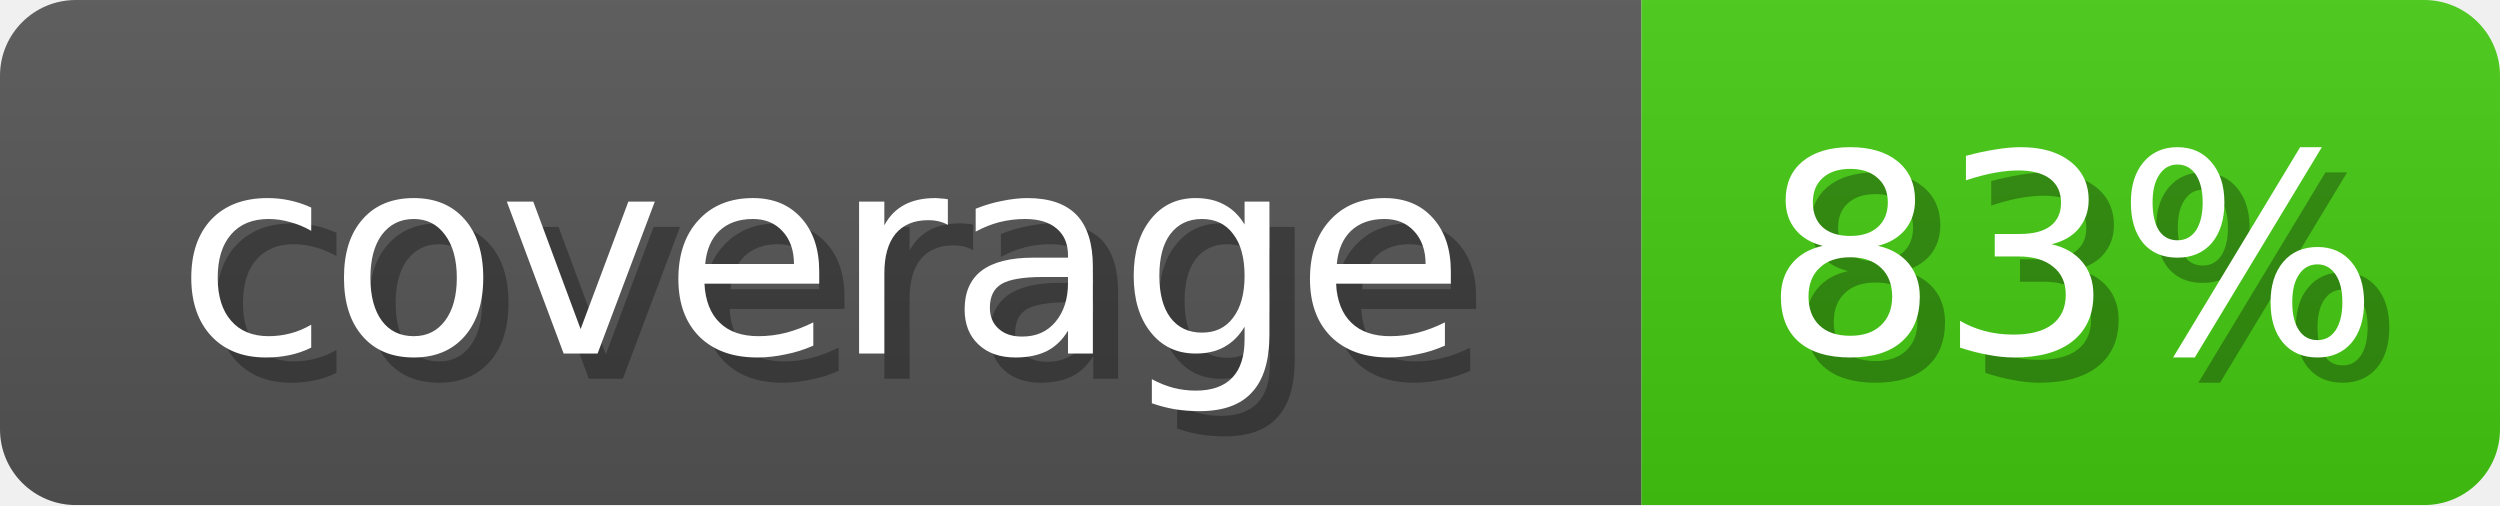
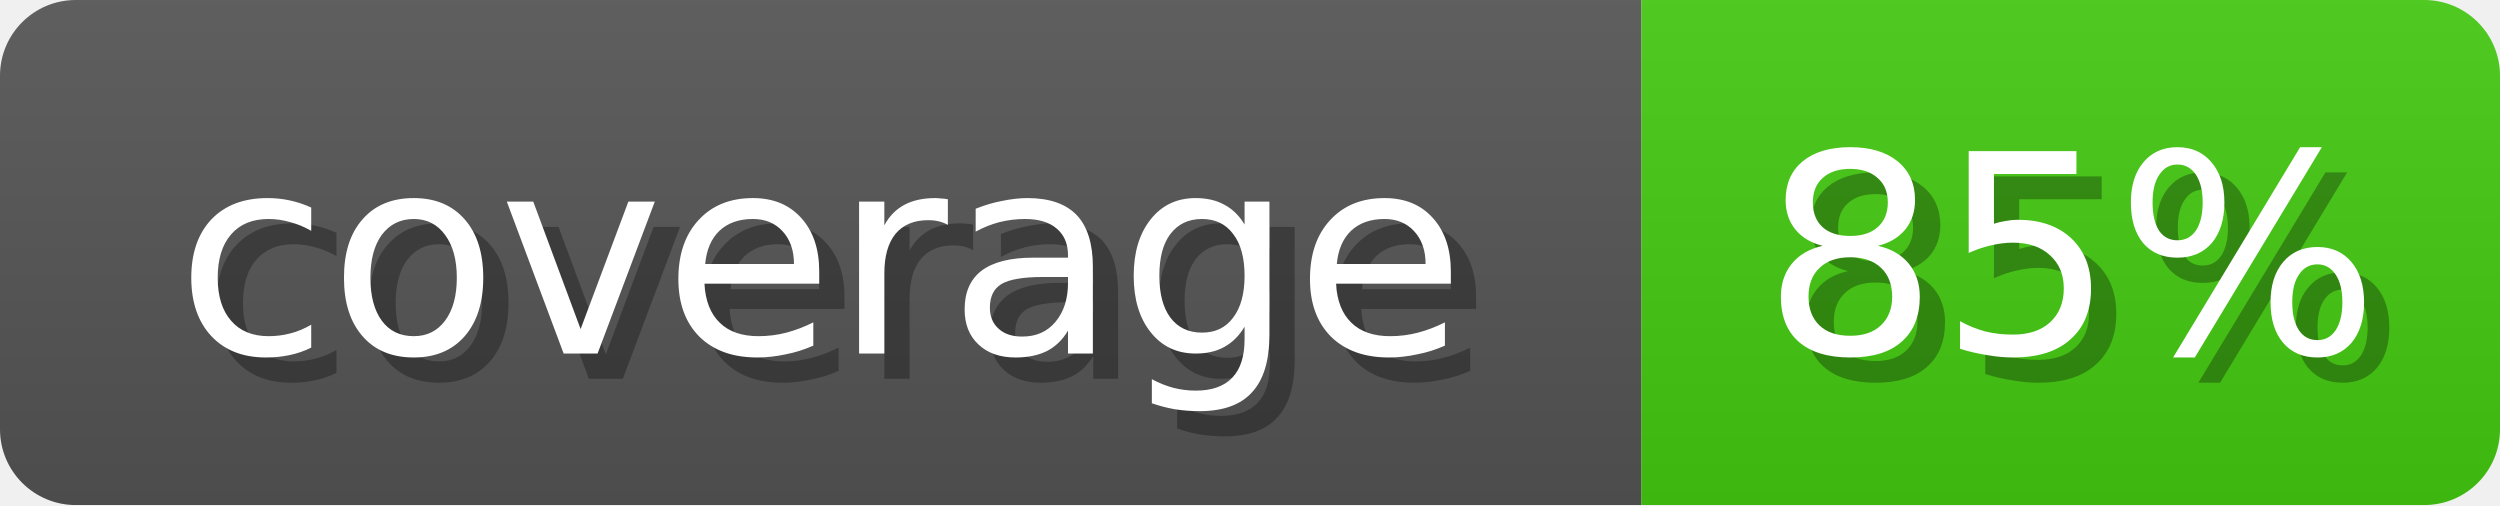
<svg xmlns="http://www.w3.org/2000/svg" width="99" height="20">
  <linearGradient id="b" x2="0" y2="100%">
    <stop offset="0" stop-color="#bbb" stop-opacity=".1" />
    <stop offset="1" stop-opacity=".1" />
  </linearGradient>
  <mask id="anybadge_1">
    <rect width="99" height="20" rx="3" fill="#fff" />
  </mask>
  <g mask="url(#anybadge_1)">
    <path fill="#555" d="M0 0h65v20H0z" />
    <path fill="#4c1" d="M65 0h34v20H65z" />
    <path fill="url(#b)" d="M0 0h99v20H0z" />
  </g>
  <g fill="#fff" text-anchor="middle" font-family="DejaVu Sans,Verdana,Geneva,sans-serif" font-size="11">
    <text x="33.5" y="15" fill="#010101" fill-opacity=".3">coverage</text>
    <text x="32.5" y="14">coverage</text>
  </g>
  <g fill="#fff" text-anchor="middle" font-family="DejaVu Sans,Verdana,Geneva,sans-serif" font-size="11">
-     <text x="83.0" y="15" fill="#010101" fill-opacity=".3">83%</text>
-     <text x="82.0" y="14">83%</text>
+     <text x="83.0" y="15" fill="#010101" fill-opacity=".3">85%</text>
+     <text x="82.0" y="14">85%</text>
  </g>
</svg>
